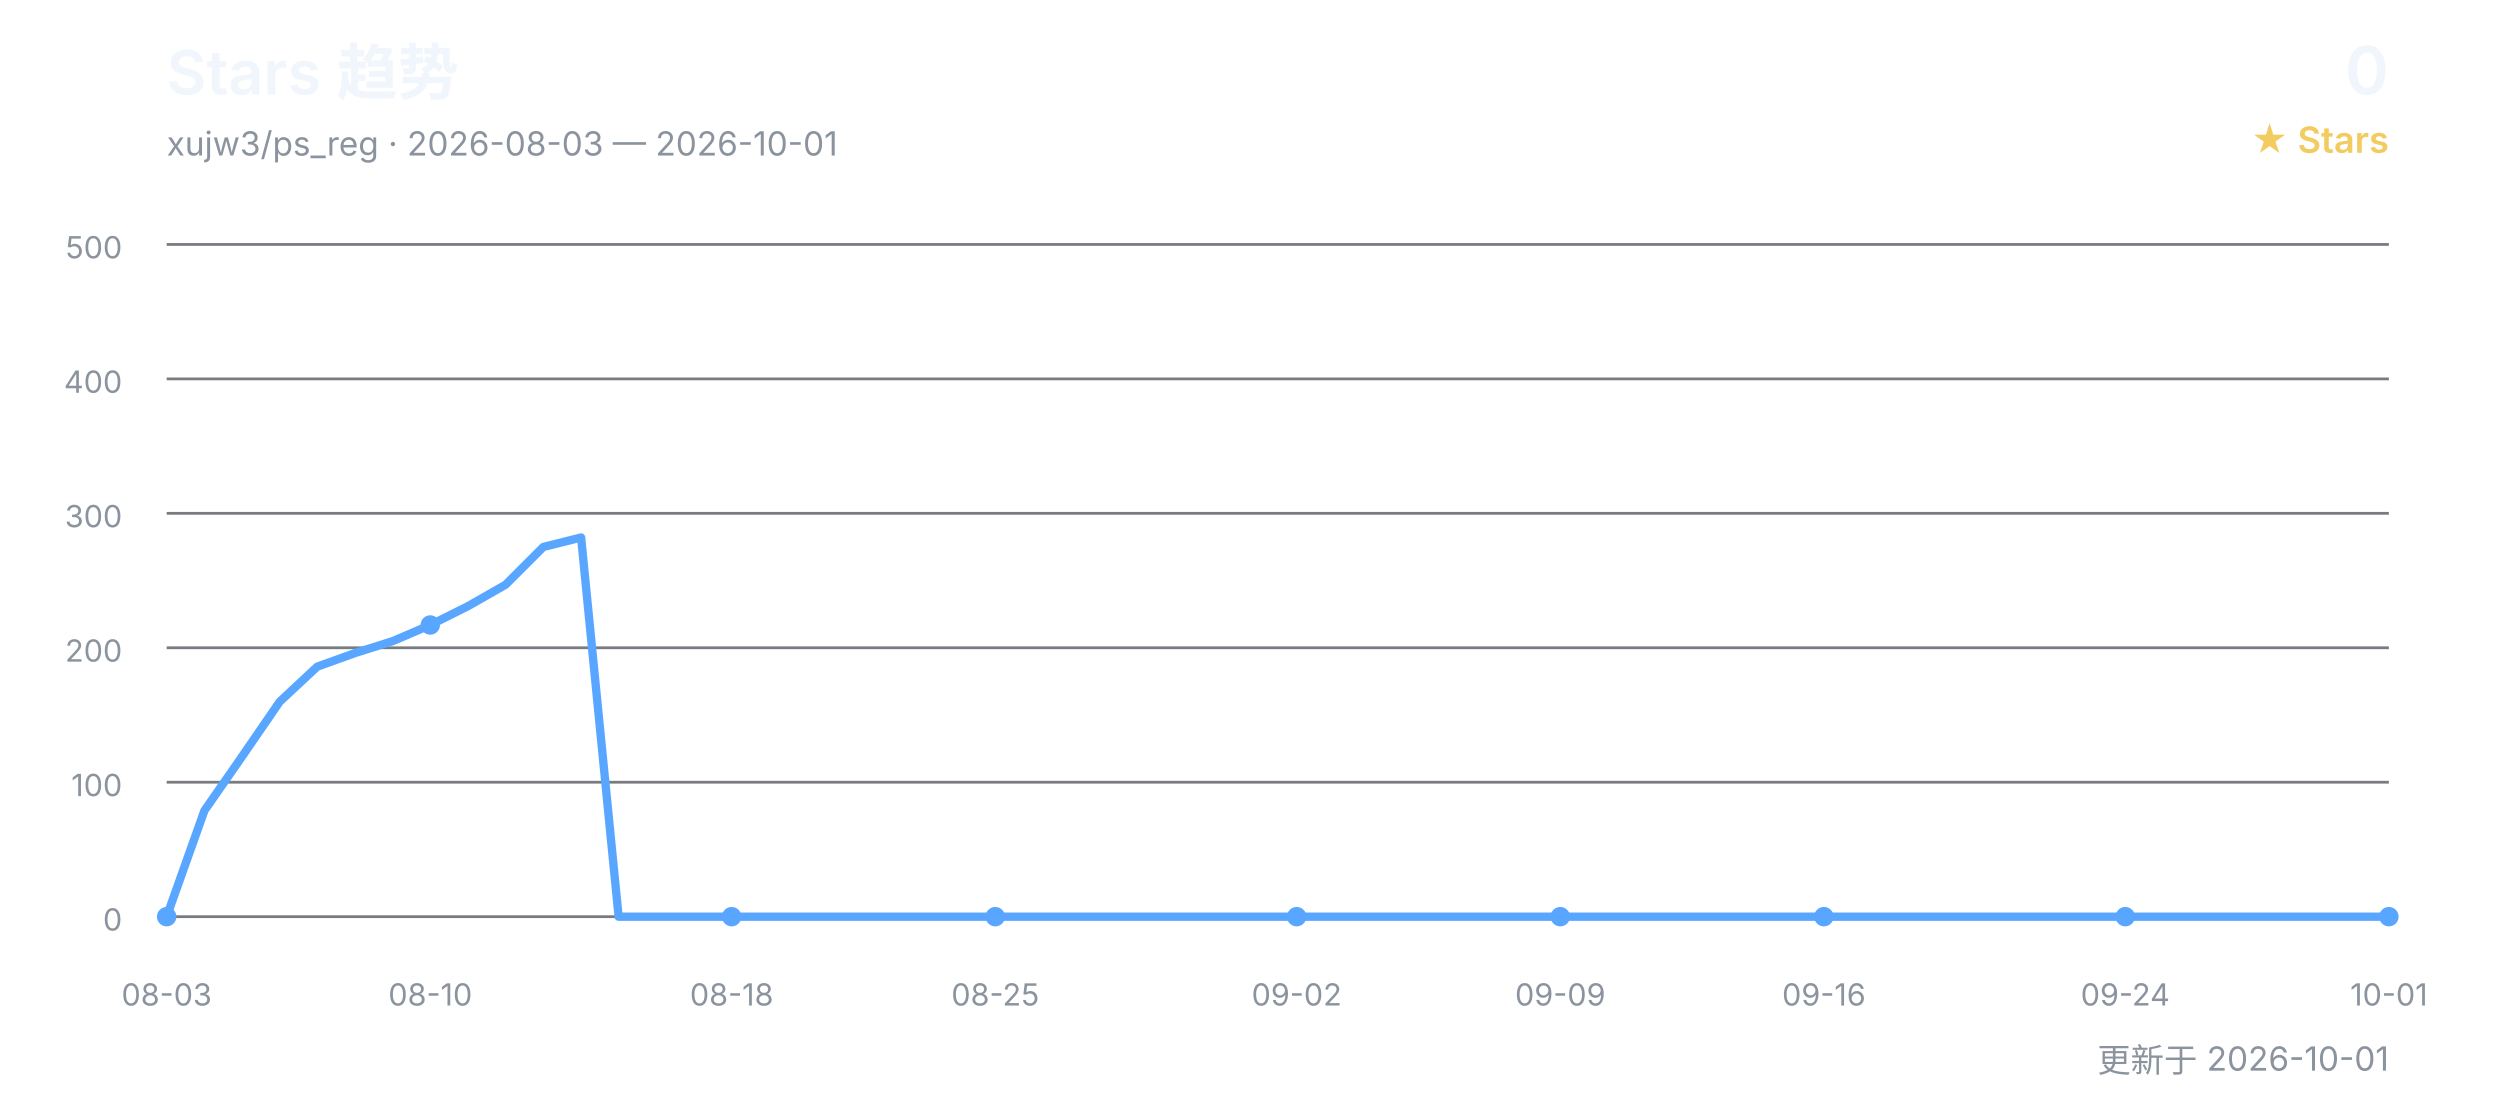
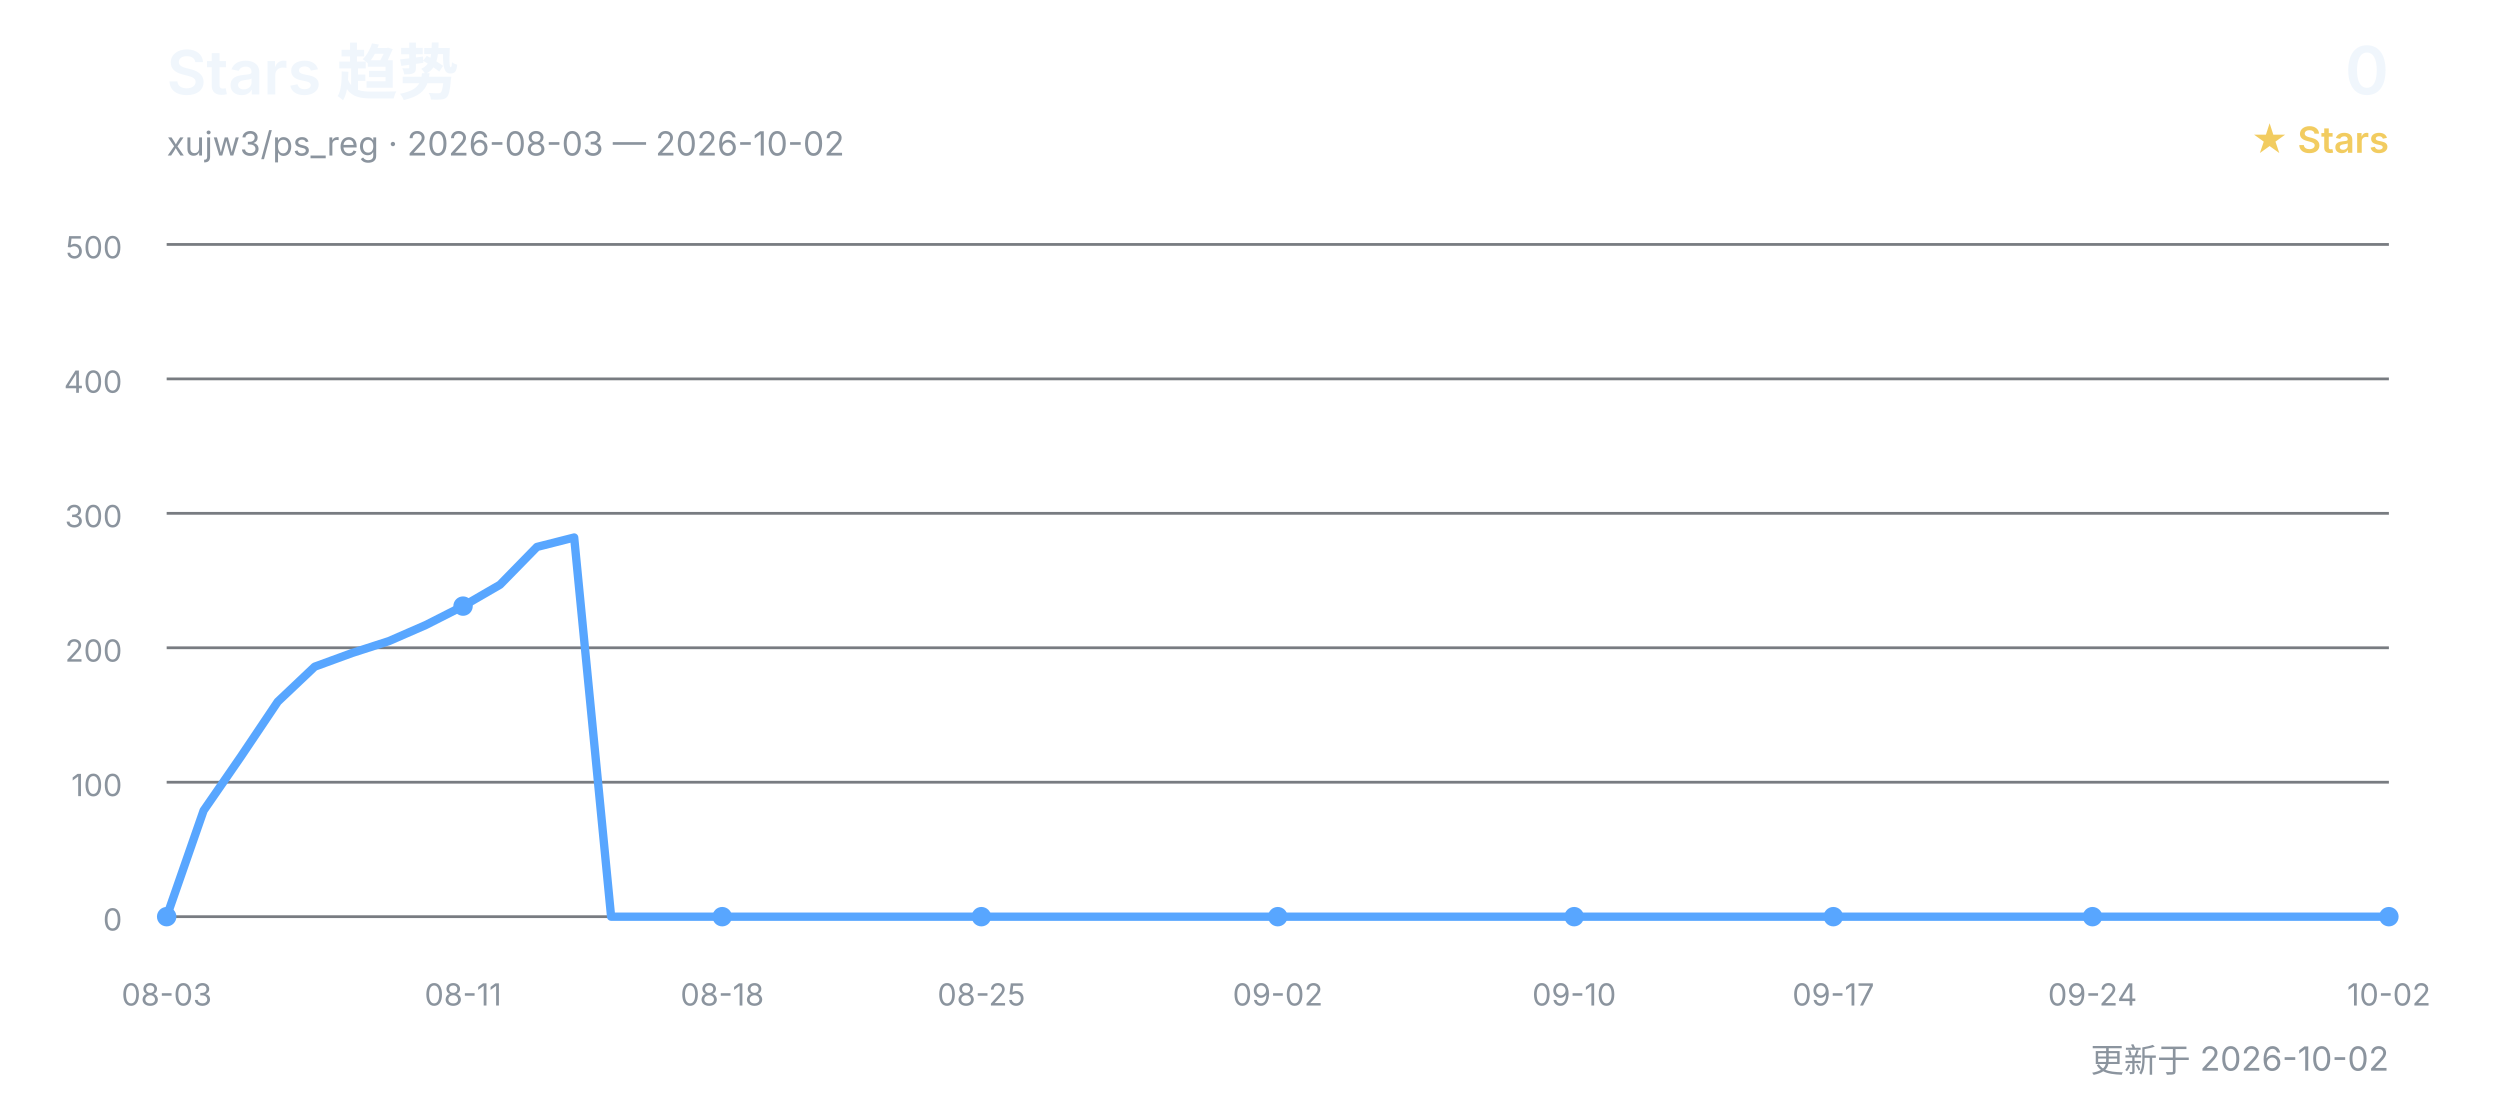
<svg xmlns="http://www.w3.org/2000/svg" width="900" height="400" viewBox="0 0 900 400" role="img" aria-labelledby="title desc">
  <defs>
    <style>
      text { font-family: Inter, "Segoe UI", Arial, "Noto Sans CJK SC", sans-serif; }
      .title { fill: #f0f6fc; font-size: 22px; font-weight: 600; }
      .subtitle { fill: #8b949e; font-size: 12px; }
      .count { fill: #f0f6fc; font-size: 24px; font-weight: 600; }
      .count-label { fill: #f2cc60; font-size: 13px; font-weight: 600; }
      .grid { stroke: #30363d; stroke-width: 1; opacity: 0.65; }
      .axis { fill: #8b949e; font-size: 11px; }
      .line { fill: none; stroke: #58a6ff; stroke-width: 3; stroke-linecap: round; stroke-linejoin: round; }
      .point { fill: #58a6ff; }
    </style>
  </defs>
  <text x="60" y="34" class="title">Stars 趋势</text>
-   <text x="60" y="56" class="subtitle">xujw3/ps_reg · 2026-08-03 — 2026-10-01</text>
+   <text x="60" y="56" class="subtitle">xujw3/ps_reg · 2026-08-03 — 2026-10-02</text>
  <text x="860" y="34" class="count" text-anchor="end">0</text>
  <text x="860" y="55" class="count-label" text-anchor="end">★ Stars</text>
  <line x1="60" y1="330.0" x2="860" y2="330.0" class="grid" />
  <text x="44" y="335.0" class="axis" text-anchor="end">0</text>
  <line x1="60" y1="281.6" x2="860" y2="281.6" class="grid" />
  <text x="44" y="286.6" class="axis" text-anchor="end">100</text>
  <line x1="60" y1="233.2" x2="860" y2="233.2" class="grid" />
  <text x="44" y="238.2" class="axis" text-anchor="end">200</text>
  <line x1="60" y1="184.8" x2="860" y2="184.8" class="grid" />
  <text x="44" y="189.8" class="axis" text-anchor="end">300</text>
  <line x1="60" y1="136.4" x2="860" y2="136.4" class="grid" />
  <text x="44" y="141.4" class="axis" text-anchor="end">400</text>
  <line x1="60" y1="88.0" x2="860" y2="88.0" class="grid" />
  <text x="44" y="93.0" class="axis" text-anchor="end">500</text>
-   <polyline points="60.0,330.0 73.6,291.8 87.1,272.4 100.7,252.6 114.2,240.0 127.8,235.1 141.4,230.8 154.9,225.0 168.5,218.2 182.0,210.5 195.6,196.9 209.2,193.5 222.7,330.0 236.3,330.0 249.8,330.0 263.4,330.0 276.9,330.0 290.5,330.0 304.1,330.0 317.6,330.0 331.2,330.0 344.7,330.0 358.3,330.0 371.9,330.0 385.4,330.0 399.0,330.0 412.5,330.0 426.1,330.0 439.7,330.0 453.2,330.0 466.8,330.0 480.3,330.0 493.9,330.0 507.5,330.0 521.0,330.0 534.6,330.0 548.1,330.0 561.7,330.0 575.3,330.0 588.8,330.0 602.4,330.0 615.9,330.0 629.5,330.0 643.1,330.0 656.6,330.0 670.2,330.0 683.7,330.0 697.3,330.0 710.8,330.0 724.4,330.0 738.0,330.0 751.5,330.0 765.1,330.0 778.6,330.0 792.2,330.0 805.8,330.0 819.3,330.0 832.9,330.0 846.4,330.0 860.0,330.0" class="line" />
+   <polyline points="60.0,330.0 73.3,291.8 86.7,272.4 100.0,252.6 113.3,240.0 126.7,235.1 140.0,230.8 153.3,225.0 166.7,218.2 180.0,210.5 193.3,196.9 206.7,193.5 220.0,330.0 233.3,330.0 246.7,330.0 260.0,330.0 273.3,330.0 286.7,330.0 300.0,330.0 313.3,330.0 326.7,330.0 340.0,330.0 353.3,330.0 366.7,330.0 380.0,330.0 393.3,330.0 406.7,330.0 420.0,330.0 433.3,330.0 446.7,330.0 460.0,330.0 473.3,330.0 486.7,330.0 500.0,330.0 513.3,330.0 526.7,330.0 540.0,330.0 553.3,330.0 566.7,330.0 580.0,330.0 593.3,330.0 606.7,330.0 620.0,330.0 633.3,330.0 646.7,330.0 660.0,330.0 673.3,330.0 686.7,330.0 700.0,330.0 713.3,330.0 726.7,330.0 740.0,330.0 753.3,330.0 766.7,330.0 780.0,330.0 793.3,330.0 806.7,330.0 820.0,330.0 833.3,330.0 846.7,330.0 860.0,330.0" class="line" />
  <text x="60.0" y="362" class="axis" text-anchor="middle">08-03</text>
  <circle cx="60.0" cy="330.0" r="3.5" class="point" />
-   <text x="154.9" y="362" class="axis" text-anchor="middle">08-10</text>
-   <circle cx="154.9" cy="225.0" r="3.5" class="point" />
-   <text x="263.4" y="362" class="axis" text-anchor="middle">08-18</text>
-   <circle cx="263.4" cy="330.0" r="3.5" class="point" />
-   <text x="358.3" y="362" class="axis" text-anchor="middle">08-25</text>
-   <circle cx="358.3" cy="330.0" r="3.5" class="point" />
-   <text x="466.8" y="362" class="axis" text-anchor="middle">09-02</text>
-   <circle cx="466.8" cy="330.0" r="3.5" class="point" />
-   <text x="561.7" y="362" class="axis" text-anchor="middle">09-09</text>
-   <circle cx="561.7" cy="330.0" r="3.5" class="point" />
-   <text x="656.6" y="362" class="axis" text-anchor="middle">09-16</text>
-   <circle cx="656.6" cy="330.0" r="3.5" class="point" />
-   <text x="765.1" y="362" class="axis" text-anchor="middle">09-24</text>
-   <circle cx="765.1" cy="330.0" r="3.5" class="point" />
-   <text x="860.0" y="362" class="axis" text-anchor="middle">10-01</text>
+   <text x="166.7" y="362" class="axis" text-anchor="middle">08-11</text>
+   <circle cx="166.7" cy="218.2" r="3.5" class="point" />
+   <text x="260.0" y="362" class="axis" text-anchor="middle">08-18</text>
+   <circle cx="260.0" cy="330.0" r="3.5" class="point" />
+   <text x="353.3" y="362" class="axis" text-anchor="middle">08-25</text>
+   <circle cx="353.3" cy="330.0" r="3.5" class="point" />
+   <text x="460.0" y="362" class="axis" text-anchor="middle">09-02</text>
+   <circle cx="460.0" cy="330.0" r="3.5" class="point" />
+   <text x="566.7" y="362" class="axis" text-anchor="middle">09-10</text>
+   <circle cx="566.7" cy="330.0" r="3.5" class="point" />
+   <text x="660.0" y="362" class="axis" text-anchor="middle">09-17</text>
+   <circle cx="660.0" cy="330.0" r="3.5" class="point" />
+   <text x="753.3" y="362" class="axis" text-anchor="middle">09-24</text>
+   <circle cx="753.3" cy="330.0" r="3.5" class="point" />
+   <text x="860.0" y="362" class="axis" text-anchor="middle">10-02</text>
  <circle cx="860.0" cy="330.0" r="3.5" class="point" />
-   <text x="860" y="386" class="subtitle" text-anchor="end">更新于 2026-10-01</text>
+   <text x="860" y="386" class="subtitle" text-anchor="end">更新于 2026-10-02</text>
</svg>
